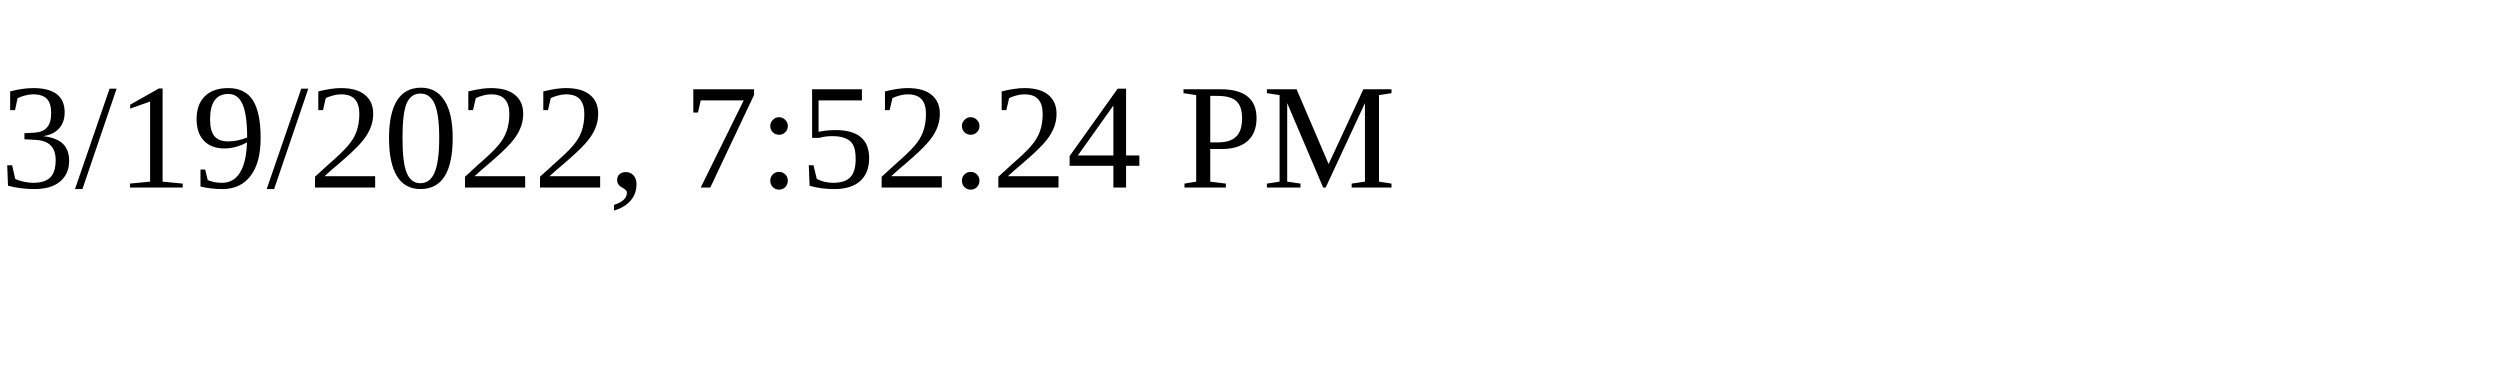
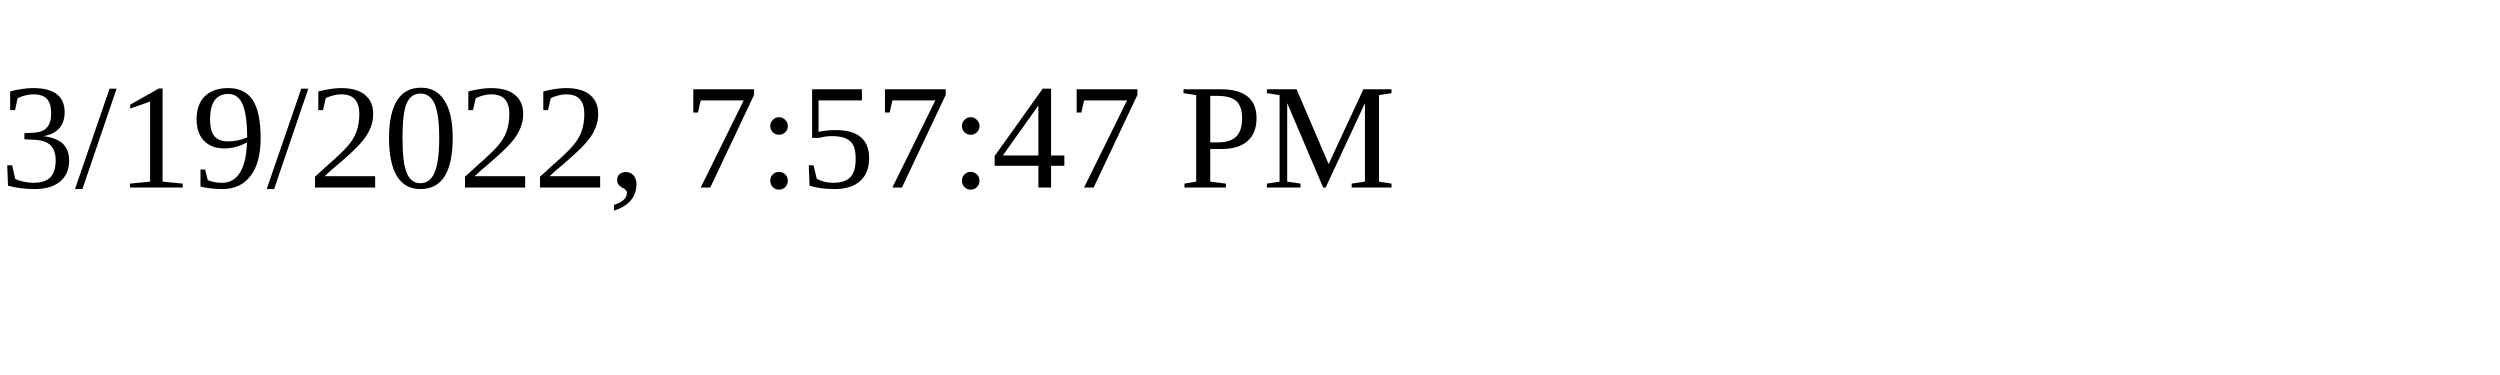
<svg xmlns="http://www.w3.org/2000/svg" height="30" width="200">
-   <text x="0" y="15">3/19/2022, 7:52:24 PM</text>
+   <text x="0" y="15">3/19/2022, 7:57:47 PM</text>
</svg>
